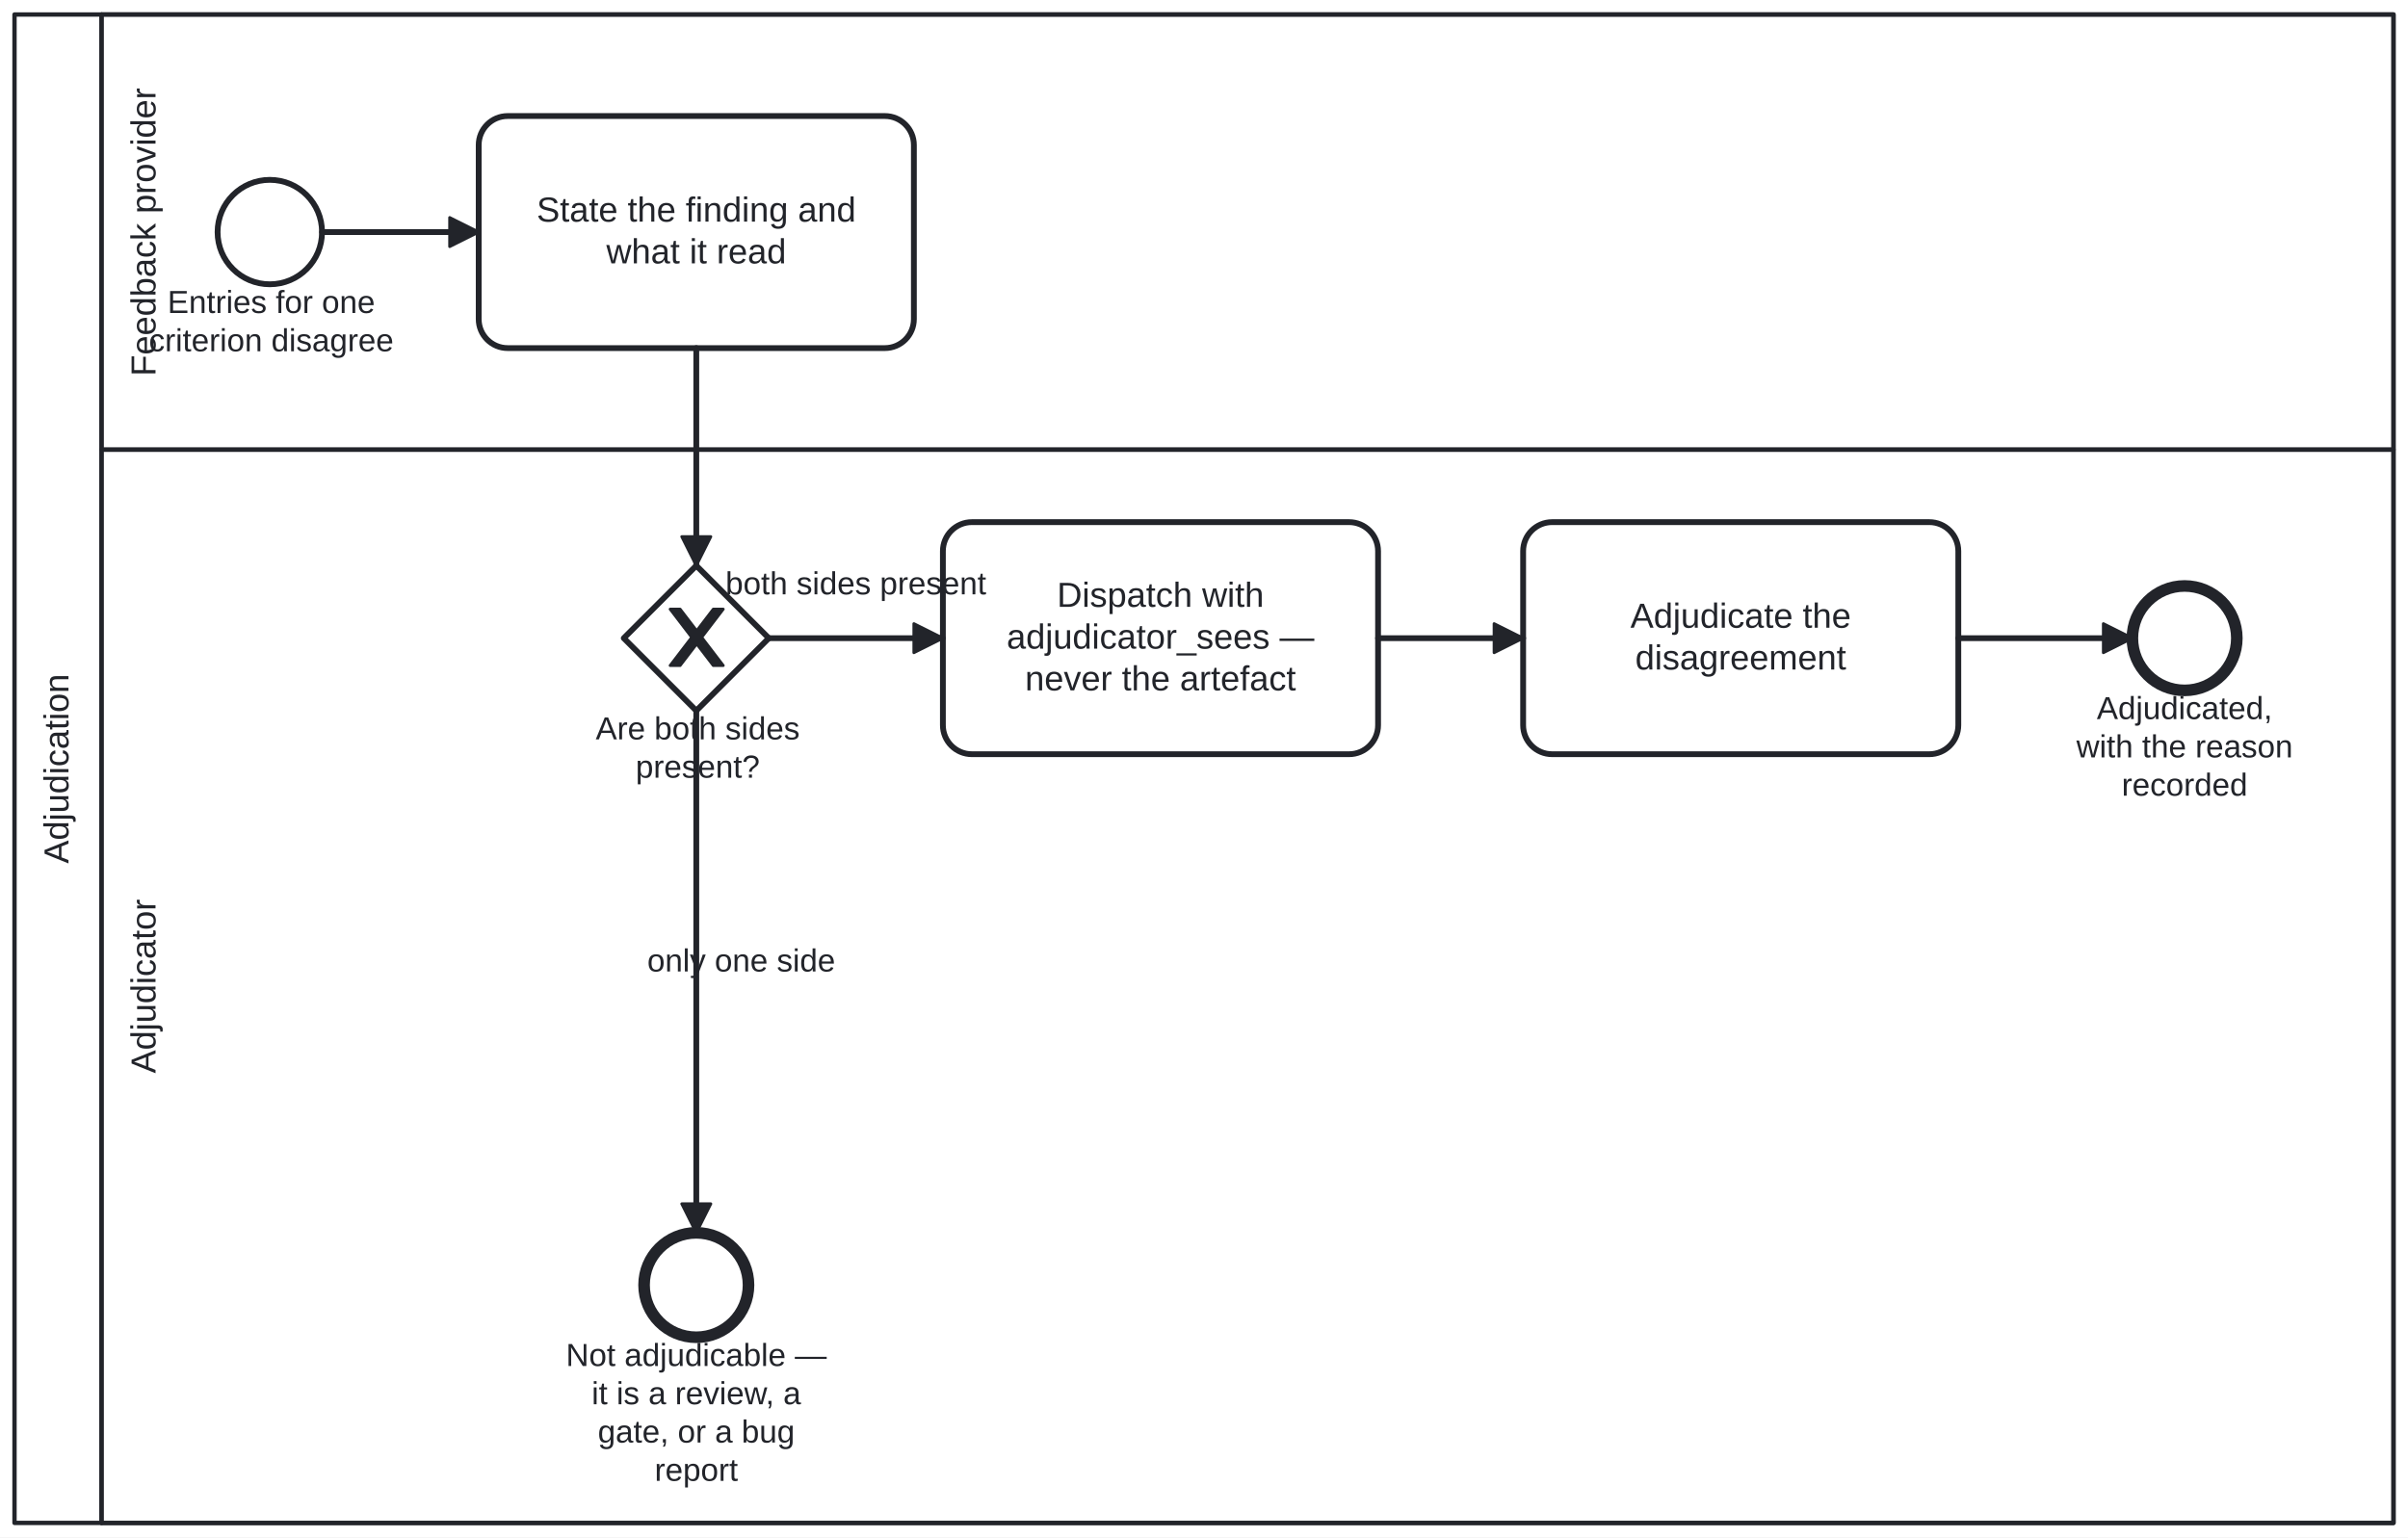
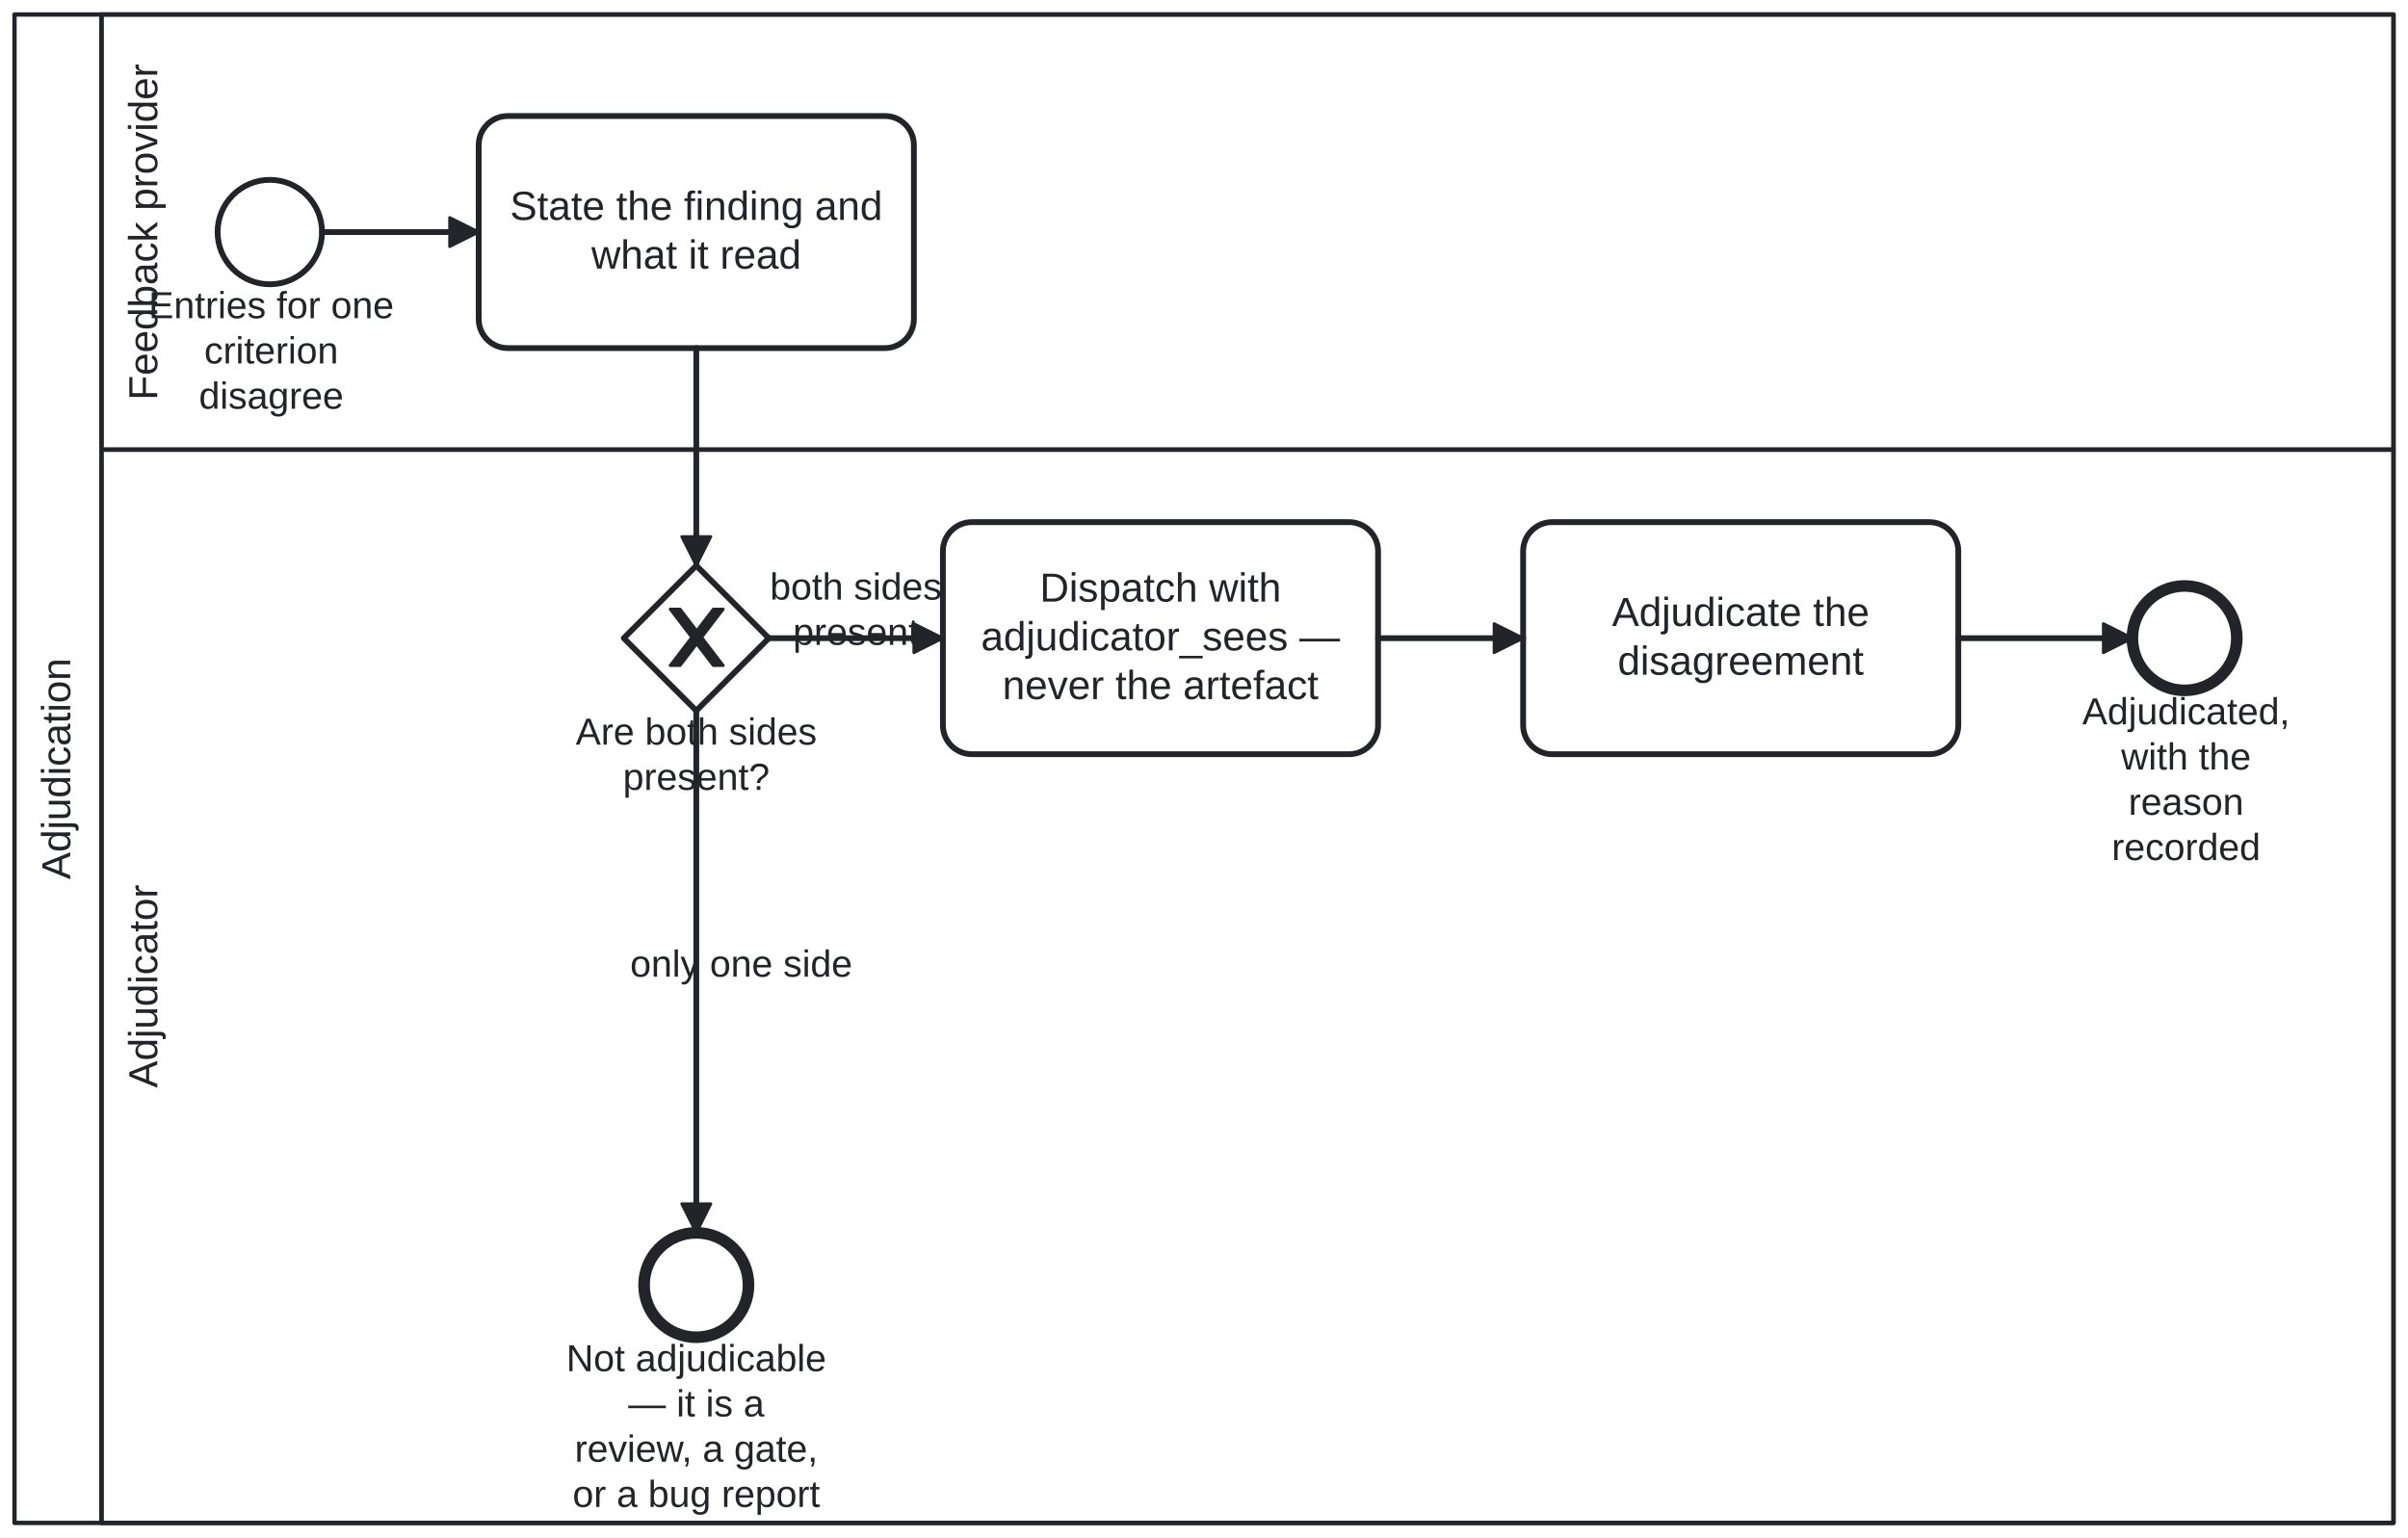
<svg xmlns="http://www.w3.org/2000/svg" width="100%" style="max-width:100%;height:auto" viewBox="155 55 830 530" version="1.1">
  <rect x="155" y="55" width="830" height="530" fill="#ffffff" />
  <g class="djs-group">
    <g class="djs-element djs-shape" data-element-id="Participant_Adjudication" style="display: block;" transform="matrix(1 0 0 1 160 60)">
      <g class="djs-visual">
        <rect x="0" y="0" width="820" height="520" rx="0" ry="0" style="stroke-linecap: round; stroke-linejoin: round; stroke: rgb(34, 36, 42); stroke-width: 1.5px; fill: white; fill-opacity: 0.95;" />
        <path style="fill: none; stroke-linecap: round; stroke-linejoin: round; stroke: rgb(34, 36, 42); stroke-width: 1.5px;" d="M30,0L30,520" />
-         <text lineHeight="1.2" class="djs-label" style="font-family: Arial, sans-serif; font-size: 12px; font-weight: normal; fill: rgb(34, 36, 42);" transform="matrix(-1.83697e-16 -1 1 -1.83697e-16 0 520)">
-           <tspan x="227.311" y="18.6">Adjudication</tspan>
+         <text lineHeight="1.2" class="djs-label" style="font-family: Arial, sans-serif; font-size: 14px; font-weight: normal; fill: rgb(34, 36, 42);" transform="matrix(-1.83697e-16 -1 1 -1.83697e-16 0 520)">
+           <tspan x="221.862" y="19.2">Adjudication</tspan>
        </text>
      </g>
      <rect class="djs-hit djs-hit-all" x="0" y="0" width="820" height="520" style="fill: none; stroke-opacity: 0; stroke: white; stroke-width: 15px;" />
    </g>
    <g class="djs-children">
      <g class="djs-group">
        <g class="djs-element djs-shape" data-element-id="Lane_Adjudicator" style="display: block;" transform="matrix(1 0 0 1 190 210)">
          <g class="djs-visual">
            <rect x="0" y="0" width="790" height="370" rx="0" ry="0" style="stroke-linecap: round; stroke-linejoin: round; stroke: rgb(34, 36, 42); stroke-width: 1.5px; fill: white; fill-opacity: 0.25;" />
-             <text lineHeight="1.2" class="djs-label" style="font-family: Arial, sans-serif; font-size: 12px; font-weight: normal; fill: rgb(34, 36, 42);" transform="matrix(-1.83697e-16 -1 1 -1.83697e-16 0 370)">
-               <tspan x="154.982" y="18.6">Adjudicator</tspan>
+             <text lineHeight="1.2" class="djs-label" style="font-family: Arial, sans-serif; font-size: 14px; font-weight: normal; fill: rgb(34, 36, 42);" transform="matrix(-1.83697e-16 -1 1 -1.83697e-16 0 370)">
+               <tspan x="149.979" y="19.2">Adjudicator</tspan>
            </text>
          </g>
          <rect class="djs-hit djs-hit-all" x="0" y="0" width="790" height="370" style="fill: none; stroke-opacity: 0; stroke: white; stroke-width: 15px;" />
        </g>
      </g>
      <g class="djs-group">
        <g class="djs-element djs-shape" data-element-id="Lane_FeedbackProvider" style="display: block;" transform="matrix(1 0 0 1 190 60)">
          <g class="djs-visual">
            <rect x="0" y="0" width="790" height="150" rx="0" ry="0" style="stroke-linecap: round; stroke-linejoin: round; stroke: rgb(34, 36, 42); stroke-width: 1.5px; fill: white; fill-opacity: 0.25;" />
-             <text lineHeight="1.2" class="djs-label" style="font-family: Arial, sans-serif; font-size: 12px; font-weight: normal; fill: rgb(34, 36, 42);" transform="matrix(-1.83697e-16 -1 1 -1.83697e-16 0 150)">
-               <tspan x="25.307" y="18.6">Feedback provider</tspan>
+             <text lineHeight="1.2" class="djs-label" style="font-family: Arial, sans-serif; font-size: 14px; font-weight: normal; fill: rgb(34, 36, 42);" transform="matrix(-1.83697e-16 -1 1 -1.83697e-16 0 150)">
+               <tspan x="17.024" y="19.2">Feedback provider</tspan>
            </text>
          </g>
          <rect class="djs-hit djs-hit-all" x="0" y="0" width="790" height="150" style="fill: none; stroke-opacity: 0; stroke: white; stroke-width: 15px;" />
        </g>
      </g>
      <g class="djs-group">
        <g class="djs-element djs-shape" data-element-id="Start_Disagreement" style="display: block;" transform="matrix(1 0 0 1 230 117)">
          <g class="djs-visual">
            <circle cx="18" cy="18" r="18" style="stroke-linecap: round; stroke-linejoin: round; stroke: rgb(34, 36, 42); stroke-width: 2px; fill: white; fill-opacity: 0.95;" />
          </g>
          <rect class="djs-hit djs-hit-all" x="0" y="0" width="36" height="36" style="fill: none; stroke-opacity: 0; stroke: white; stroke-width: 15px;" />
        </g>
      </g>
      <g class="djs-group">
        <g class="djs-element djs-shape" data-element-id="Start_Disagreement_label" style="display: block;" transform="matrix(1 0 0 1 206 153)">
          <g class="djs-visual">
-             <text lineHeight="1.2" class="djs-label" style="font-family: Arial, sans-serif; font-size: 11px; font-weight: normal; fill: rgb(34, 36, 42);">
-               <tspan x="6.731" y="9.9">Entries for one </tspan>
-               <tspan x="0.313" y="23.1">criterion disagree</tspan>
-             </text>
-           </g>
-           <rect class="djs-hit djs-hit-all" x="0" y="0" width="85" height="27" style="fill: none; stroke-opacity: 0; stroke: white; stroke-width: 15px;" />
+             <text lineHeight="1.2" class="djs-label" style="font-family: Arial, sans-serif; font-size: 13px; font-weight: normal; fill: rgb(34, 36, 42);">
+               <tspan x="0.228" y="11.7">Entries for one</tspan>
+               <tspan x="19.382" y="27.3">criterion </tspan>
+               <tspan x="17.566" y="42.9">disagree</tspan>
+             </text>
+           </g>
+           <rect class="djs-hit djs-hit-all" x="0" y="0" width="85" height="47" style="fill: none; stroke-opacity: 0; stroke: white; stroke-width: 15px;" />
        </g>
      </g>
      <g class="djs-group">
        <g class="djs-element djs-shape" data-element-id="A_StateFinding" style="display: block;" transform="matrix(1 0 0 1 320 95)">
          <g class="djs-visual">
            <rect x="0" y="0" width="150" height="80" rx="10" ry="10" style="stroke-linecap: round; stroke-linejoin: round; stroke: rgb(34, 36, 42); stroke-width: 2px; fill: white; fill-opacity: 0.95;" />
-             <text lineHeight="1.2" class="djs-label" style="font-family: Arial, sans-serif; font-size: 12px; font-weight: normal; fill: rgb(34, 36, 42);">
-               <tspan x="19.957" y="36.4">State the finding and </tspan>
-               <tspan x="43.983" y="50.8">what it read</tspan>
+             <text lineHeight="1.2" class="djs-label" style="font-family: Arial, sans-serif; font-size: 14px; font-weight: normal; fill: rgb(34, 36, 42);">
+               <tspan x="10.783" y="35.8">State the finding and </tspan>
+               <tspan x="38.814" y="52.6">what it read</tspan>
            </text>
          </g>
          <rect class="djs-hit djs-hit-all" x="0" y="0" width="150" height="80" style="fill: none; stroke-opacity: 0; stroke: white; stroke-width: 15px;" />
        </g>
      </g>
      <g class="djs-group">
        <g class="djs-element djs-shape" data-element-id="GW_Adjudicable" style="display: block;" transform="matrix(1 0 0 1 370 250)">
          <g class="djs-visual">
            <polygon points="25,0 50,25 25,50 0,25" style="stroke-linecap: round; stroke-linejoin: round; stroke: rgb(34, 36, 42); stroke-width: 2px; fill: white; fill-opacity: 0.95;" />
            <path d="m 16,15 7.429,9.714 -7.429,9.714 3.429,0 5.714,-7.464 5.714,7.464 3.429,0 -7.429,-9.714 7.429,-9.714 -3.429,0 -5.714,7.464 -5.714,-7.464 -3.429,0 z" style="fill: rgb(34, 36, 42); stroke-linecap: round; stroke-linejoin: round; stroke: rgb(34, 36, 42); stroke-width: 1px;" />
          </g>
          <rect class="djs-hit djs-hit-all" x="0" y="0" width="50" height="50" style="fill: none; stroke-opacity: 0; stroke: white; stroke-width: 15px;" />
        </g>
      </g>
      <g class="djs-group">
-         <g class="djs-element djs-shape" data-element-id="GW_Adjudicable_label" style="display: block;" transform="matrix(1 0 0 1 360 300)">
-           <g class="djs-visual">
-             <text lineHeight="1.2" class="djs-label" style="font-family: Arial, sans-serif; font-size: 11px; font-weight: normal; fill: rgb(34, 36, 42);">
-               <tspan x="0.341" y="9.9">Are both sides</tspan>
-               <tspan x="14.096" y="23.1">present?</tspan>
-             </text>
-           </g>
-           <rect class="djs-hit djs-hit-all" x="0" y="0" width="71" height="27" style="fill: none; stroke-opacity: 0; stroke: white; stroke-width: 15px;" />
+         <g class="djs-element djs-shape" data-element-id="GW_Adjudicable_label" style="display: block;" transform="matrix(1 0 0 1 353 300)">
+           <g class="djs-visual">
+             <text lineHeight="1.2" class="djs-label" style="font-family: Arial, sans-serif; font-size: 13px; font-weight: normal; fill: rgb(34, 36, 42);">
+               <tspan x="0.448" y="11.7">Are both sides</tspan>
+               <tspan x="16.705" y="27.3">present?</tspan>
+             </text>
+           </g>
+           <rect class="djs-hit djs-hit-all" x="0" y="0" width="84" height="32" style="fill: none; stroke-opacity: 0; stroke: white; stroke-width: 15px;" />
        </g>
      </g>
      <g class="djs-group">
        <g class="djs-element djs-shape" data-element-id="End_NotAdjudicable" style="display: block;" transform="matrix(1 0 0 1 377 480)">
          <g class="djs-visual">
            <circle cx="18" cy="18" r="18" style="stroke-linecap: round; stroke-linejoin: round; stroke: rgb(34, 36, 42); stroke-width: 4px; fill: white; fill-opacity: 0.95;" />
          </g>
          <rect class="djs-hit djs-hit-all" x="0" y="0" width="36" height="36" style="fill: none; stroke-opacity: 0; stroke: white; stroke-width: 15px;" />
        </g>
      </g>
      <g class="djs-group">
        <g class="djs-element djs-shape" data-element-id="End_NotAdjudicable_label" style="display: block;" transform="matrix(1 0 0 1 350 516)">
          <g class="djs-visual">
-             <text lineHeight="1.2" class="djs-label" style="font-family: Arial, sans-serif; font-size: 11px; font-weight: normal; fill: rgb(34, 36, 42);">
-               <tspan x="0.057" y="9.9">Not adjudicable — </tspan>
-               <tspan x="8.93" y="23.1">it is a review, a </tspan>
-               <tspan x="11.057" y="36.3">gate, or a bug </tspan>
-               <tspan x="30.632" y="49.5">report</tspan>
-             </text>
-           </g>
-           <rect class="djs-hit djs-hit-all" x="0" y="0" width="90" height="53" style="fill: none; stroke-opacity: 0; stroke: white; stroke-width: 15px;" />
+             <text lineHeight="1.2" class="djs-label" style="font-family: Arial, sans-serif; font-size: 13px; font-weight: normal; fill: rgb(34, 36, 42);">
+               <tspan x="0.192" y="11.7">Not adjudicable </tspan>
+               <tspan x="21.523" y="27.3">— it is a </tspan>
+               <tspan x="3.086" y="42.9">review, a gate, </tspan>
+               <tspan x="2.363" y="58.5">or a bug report</tspan>
+             </text>
+           </g>
+           <rect class="djs-hit djs-hit-all" x="0" y="0" width="90" height="63" style="fill: none; stroke-opacity: 0; stroke: white; stroke-width: 15px;" />
        </g>
      </g>
      <g class="djs-group">
        <g class="djs-element djs-shape" data-element-id="A_Dispatch" style="display: block;" transform="matrix(1 0 0 1 480 235)">
          <g class="djs-visual">
            <rect x="0" y="0" width="150" height="80" rx="10" ry="10" style="stroke-linecap: round; stroke-linejoin: round; stroke: rgb(34, 36, 42); stroke-width: 2px; fill: white; fill-opacity: 0.95;" />
-             <text lineHeight="1.2" class="djs-label" style="font-family: Arial, sans-serif; font-size: 12px; font-weight: normal; fill: rgb(34, 36, 42);">
-               <tspan x="39.319" y="29.2">Dispatch with </tspan>
-               <tspan x="21.97" y="43.6">adjudicator_sees — </tspan>
-               <tspan x="28.307" y="58">never the artefact</tspan>
+             <text lineHeight="1.2" class="djs-label" style="font-family: Arial, sans-serif; font-size: 14px; font-weight: normal; fill: rgb(34, 36, 42);">
+               <tspan x="33.373" y="27.4">Dispatch with </tspan>
+               <tspan x="13.131" y="44.2">adjudicator_sees — </tspan>
+               <tspan x="20.524" y="61">never the artefact</tspan>
            </text>
          </g>
          <rect class="djs-hit djs-hit-all" x="0" y="0" width="150" height="80" style="fill: none; stroke-opacity: 0; stroke: white; stroke-width: 15px;" />
        </g>
      </g>
      <g class="djs-group">
        <g class="djs-element djs-shape" data-element-id="A_Adjudicate" style="display: block;" transform="matrix(1 0 0 1 680 235)">
          <g class="djs-visual">
            <rect x="0" y="0" width="150" height="80" rx="10" ry="10" style="stroke-linecap: round; stroke-linejoin: round; stroke: rgb(34, 36, 42); stroke-width: 2px; fill: white; fill-opacity: 0.95;" />
-             <text lineHeight="1.2" class="djs-label" style="font-family: Arial, sans-serif; font-size: 12px; font-weight: normal; fill: rgb(34, 36, 42);">
-               <tspan x="36.973" y="36.4">Adjudicate the </tspan>
-               <tspan x="38.646" y="50.8">disagreement</tspan>
+             <text lineHeight="1.2" class="djs-label" style="font-family: Arial, sans-serif; font-size: 14px; font-weight: normal; fill: rgb(34, 36, 42);">
+               <tspan x="30.635" y="35.8">Adjudicate the </tspan>
+               <tspan x="32.586" y="52.6">disagreement</tspan>
            </text>
          </g>
          <rect class="djs-hit djs-hit-all" x="0" y="0" width="150" height="80" style="fill: none; stroke-opacity: 0; stroke: white; stroke-width: 15px;" />
        </g>
      </g>
      <g class="djs-group">
        <g class="djs-element djs-shape" data-element-id="End_Adjudicated" style="display: block;" transform="matrix(1 0 0 1 890 257)">
          <g class="djs-visual">
            <circle cx="18" cy="18" r="18" style="stroke-linecap: round; stroke-linejoin: round; stroke: rgb(34, 36, 42); stroke-width: 4px; fill: white; fill-opacity: 0.95;" />
          </g>
          <rect class="djs-hit djs-hit-all" x="0" y="0" width="36" height="36" style="fill: none; stroke-opacity: 0; stroke: white; stroke-width: 15px;" />
        </g>
      </g>
      <g class="djs-group">
-         <g class="djs-element djs-shape" data-element-id="End_Adjudicated_label" style="display: block;" transform="matrix(1 0 0 1 866 293)">
-           <g class="djs-visual">
-             <text lineHeight="1.2" class="djs-label" style="font-family: Arial, sans-serif; font-size: 11px; font-weight: normal; fill: rgb(34, 36, 42);">
-               <tspan x="11.729" y="9.9">Adjudicated, </tspan>
-               <tspan x="4.7" y="23.1">with the reason </tspan>
-               <tspan x="20.293" y="36.3">recorded</tspan>
-             </text>
-           </g>
-           <rect class="djs-hit djs-hit-all" x="0" y="0" width="84" height="40" style="fill: none; stroke-opacity: 0; stroke: white; stroke-width: 15px;" />
+         <g class="djs-element djs-shape" data-element-id="End_Adjudicated_label" style="display: block;" transform="matrix(1 0 0 1 864 293)">
+           <g class="djs-visual">
+             <text lineHeight="1.2" class="djs-label" style="font-family: Arial, sans-serif; font-size: 13px; font-weight: normal; fill: rgb(34, 36, 42);">
+               <tspan x="8.725" y="11.7">Adjudicated, </tspan>
+               <tspan x="22.099" y="27.3">with the </tspan>
+               <tspan x="24.625" y="42.9">reason </tspan>
+               <tspan x="18.846" y="58.5">recorded</tspan>
+             </text>
+           </g>
+           <rect class="djs-hit djs-hit-all" x="0" y="0" width="89" height="47" style="fill: none; stroke-opacity: 0; stroke: white; stroke-width: 15px;" />
        </g>
      </g>
      <g class="djs-group">
        <g class="djs-element djs-connection" data-element-id="F_1" style="display: block;">
          <g class="djs-visual">
            <defs>
              <marker id="folio-marker-1" viewBox="0 0 20 20" refX="11" refY="10" markerWidth="10" markerHeight="10" orient="auto">
                <path d="M 1 5 L 11 10 L 1 15 Z" style="stroke-linecap: round; stroke-linejoin: round; stroke: rgb(34, 36, 42); stroke-width: 1px; fill: rgb(34, 36, 42);" />
              </marker>
            </defs>
            <path data-corner-radius="5" style="fill: none; stroke-linecap: round; stroke-linejoin: round; stroke: rgb(34, 36, 42); stroke-width: 2px; marker-end: url('#folio-marker-1');" d="M266,135L320,135" />
          </g>
          <path d="M266,135L320,135" class="djs-hit djs-hit-stroke" style="fill: none; stroke-opacity: 0; stroke: white; stroke-width: 15px;" />
        </g>
      </g>
      <g class="djs-group">
        <g class="djs-element djs-connection" data-element-id="F_2" style="display: block;">
          <g class="djs-visual">
            <defs>
              <marker id="folio-marker-2" viewBox="0 0 20 20" refX="11" refY="10" markerWidth="10" markerHeight="10" orient="auto">
                <path d="M 1 5 L 11 10 L 1 15 Z" style="stroke-linecap: round; stroke-linejoin: round; stroke: rgb(34, 36, 42); stroke-width: 1px; fill: rgb(34, 36, 42);" />
              </marker>
            </defs>
            <path data-corner-radius="5" style="fill: none; stroke-linecap: round; stroke-linejoin: round; stroke: rgb(34, 36, 42); stroke-width: 2px; marker-end: url('#folio-marker-2');" d="M395,175L395,250" />
          </g>
          <path d="M395,175L395,250" class="djs-hit djs-hit-stroke" style="fill: none; stroke-opacity: 0; stroke: white; stroke-width: 15px;" />
        </g>
      </g>
      <g class="djs-group">
        <g class="djs-element djs-connection" data-element-id="F_Adjudicable" style="display: block;">
          <g class="djs-visual">
            <defs>
              <marker id="folio-marker-3" viewBox="0 0 20 20" refX="11" refY="10" markerWidth="10" markerHeight="10" orient="auto">
                <path d="M 1 5 L 11 10 L 1 15 Z" style="stroke-linecap: round; stroke-linejoin: round; stroke: rgb(34, 36, 42); stroke-width: 1px; fill: rgb(34, 36, 42);" />
              </marker>
            </defs>
            <path data-corner-radius="5" style="fill: none; stroke-linecap: round; stroke-linejoin: round; stroke: rgb(34, 36, 42); stroke-width: 2px; marker-end: url('#folio-marker-3');" d="M420,275L480,275" />
          </g>
          <path d="M420,275L480,275" class="djs-hit djs-hit-stroke" style="fill: none; stroke-opacity: 0; stroke: white; stroke-width: 15px;" />
        </g>
      </g>
      <g class="djs-group">
-         <g class="djs-element djs-shape" data-element-id="F_Adjudicable_label" style="display: block;" transform="matrix(1 0 0 1 405 250)">
-           <g class="djs-visual">
-             <text lineHeight="1.2" class="djs-label" style="font-family: Arial, sans-serif; font-size: 11px; font-weight: normal; fill: rgb(34, 36, 42);">
-               <tspan x="0.055" y="9.9">both sides present</tspan>
-             </text>
-           </g>
-           <rect class="djs-hit djs-hit-all" x="0" y="0" width="90" height="14" style="fill: none; stroke-opacity: 0; stroke: white; stroke-width: 15px;" />
+         <g class="djs-element djs-shape" data-element-id="F_Adjudicable_label" style="display: block;" transform="matrix(1 0 0 1 420 250)">
+           <g class="djs-visual">
+             <text lineHeight="1.2" class="djs-label" style="font-family: Arial, sans-serif; font-size: 13px; font-weight: normal; fill: rgb(34, 36, 42);">
+               <tspan x="0.369" y="11.7">both sides</tspan>
+               <tspan x="8.32" y="27.3">present</tspan>
+             </text>
+           </g>
+           <rect class="djs-hit djs-hit-all" x="0" y="0" width="60" height="32" style="fill: none; stroke-opacity: 0; stroke: white; stroke-width: 15px;" />
        </g>
      </g>
      <g class="djs-group">
        <g class="djs-element djs-connection" data-element-id="F_NotAdjudicable" style="display: block;">
          <g class="djs-visual">
            <defs>
              <marker id="folio-marker-4" viewBox="0 0 20 20" refX="11" refY="10" markerWidth="10" markerHeight="10" orient="auto">
                <path d="M 1 5 L 11 10 L 1 15 Z" style="stroke-linecap: round; stroke-linejoin: round; stroke: rgb(34, 36, 42); stroke-width: 1px; fill: rgb(34, 36, 42);" />
              </marker>
            </defs>
            <path data-corner-radius="5" style="fill: none; stroke-linecap: round; stroke-linejoin: round; stroke: rgb(34, 36, 42); stroke-width: 2px; marker-end: url('#folio-marker-4');" d="M395,300L395,480" />
          </g>
          <path d="M395,300L395,480" class="djs-hit djs-hit-stroke" style="fill: none; stroke-opacity: 0; stroke: white; stroke-width: 15px;" />
        </g>
      </g>
      <g class="djs-group">
-         <g class="djs-element djs-shape" data-element-id="F_NotAdjudicable_label" style="display: block;" transform="matrix(1 0 0 1 378 380)">
-           <g class="djs-visual">
-             <text lineHeight="1.2" class="djs-label" style="font-family: Arial, sans-serif; font-size: 11px; font-weight: normal; fill: rgb(34, 36, 42);">
-               <tspan x="0.088" y="9.9">only one side</tspan>
-             </text>
-           </g>
-           <rect class="djs-hit djs-hit-all" x="0" y="0" width="65" height="14" style="fill: none; stroke-opacity: 0; stroke: white; stroke-width: 15px;" />
+         <g class="djs-element djs-shape" data-element-id="F_NotAdjudicable_label" style="display: block;" transform="matrix(1 0 0 1 372 380)">
+           <g class="djs-visual">
+             <text lineHeight="1.2" class="djs-label" style="font-family: Arial, sans-serif; font-size: 13px; font-weight: normal; fill: rgb(34, 36, 42);">
+               <tspan x="0.195" y="11.7">only one side</tspan>
+             </text>
+           </g>
+           <rect class="djs-hit djs-hit-all" x="0" y="0" width="77" height="16" style="fill: none; stroke-opacity: 0; stroke: white; stroke-width: 15px;" />
        </g>
      </g>
      <g class="djs-group">
        <g class="djs-element djs-connection" data-element-id="F_3" style="display: block;">
          <g class="djs-visual">
            <defs>
              <marker id="folio-marker-5" viewBox="0 0 20 20" refX="11" refY="10" markerWidth="10" markerHeight="10" orient="auto">
                <path d="M 1 5 L 11 10 L 1 15 Z" style="stroke-linecap: round; stroke-linejoin: round; stroke: rgb(34, 36, 42); stroke-width: 1px; fill: rgb(34, 36, 42);" />
              </marker>
            </defs>
            <path data-corner-radius="5" style="fill: none; stroke-linecap: round; stroke-linejoin: round; stroke: rgb(34, 36, 42); stroke-width: 2px; marker-end: url('#folio-marker-5');" d="M630,275L680,275" />
          </g>
          <path d="M630,275L680,275" class="djs-hit djs-hit-stroke" style="fill: none; stroke-opacity: 0; stroke: white; stroke-width: 15px;" />
        </g>
      </g>
      <g class="djs-group">
        <g class="djs-element djs-connection" data-element-id="F_4" style="display: block;">
          <g class="djs-visual">
            <defs>
              <marker id="folio-marker-6" viewBox="0 0 20 20" refX="11" refY="10" markerWidth="10" markerHeight="10" orient="auto">
                <path d="M 1 5 L 11 10 L 1 15 Z" style="stroke-linecap: round; stroke-linejoin: round; stroke: rgb(34, 36, 42); stroke-width: 1px; fill: rgb(34, 36, 42);" />
              </marker>
            </defs>
            <path data-corner-radius="5" style="fill: none; stroke-linecap: round; stroke-linejoin: round; stroke: rgb(34, 36, 42); stroke-width: 2px; marker-end: url('#folio-marker-6');" d="M830,275L890,275" />
          </g>
          <path d="M830,275L890,275" class="djs-hit djs-hit-stroke" style="fill: none; stroke-opacity: 0; stroke: white; stroke-width: 15px;" />
        </g>
      </g>
    </g>
  </g>
</svg>
